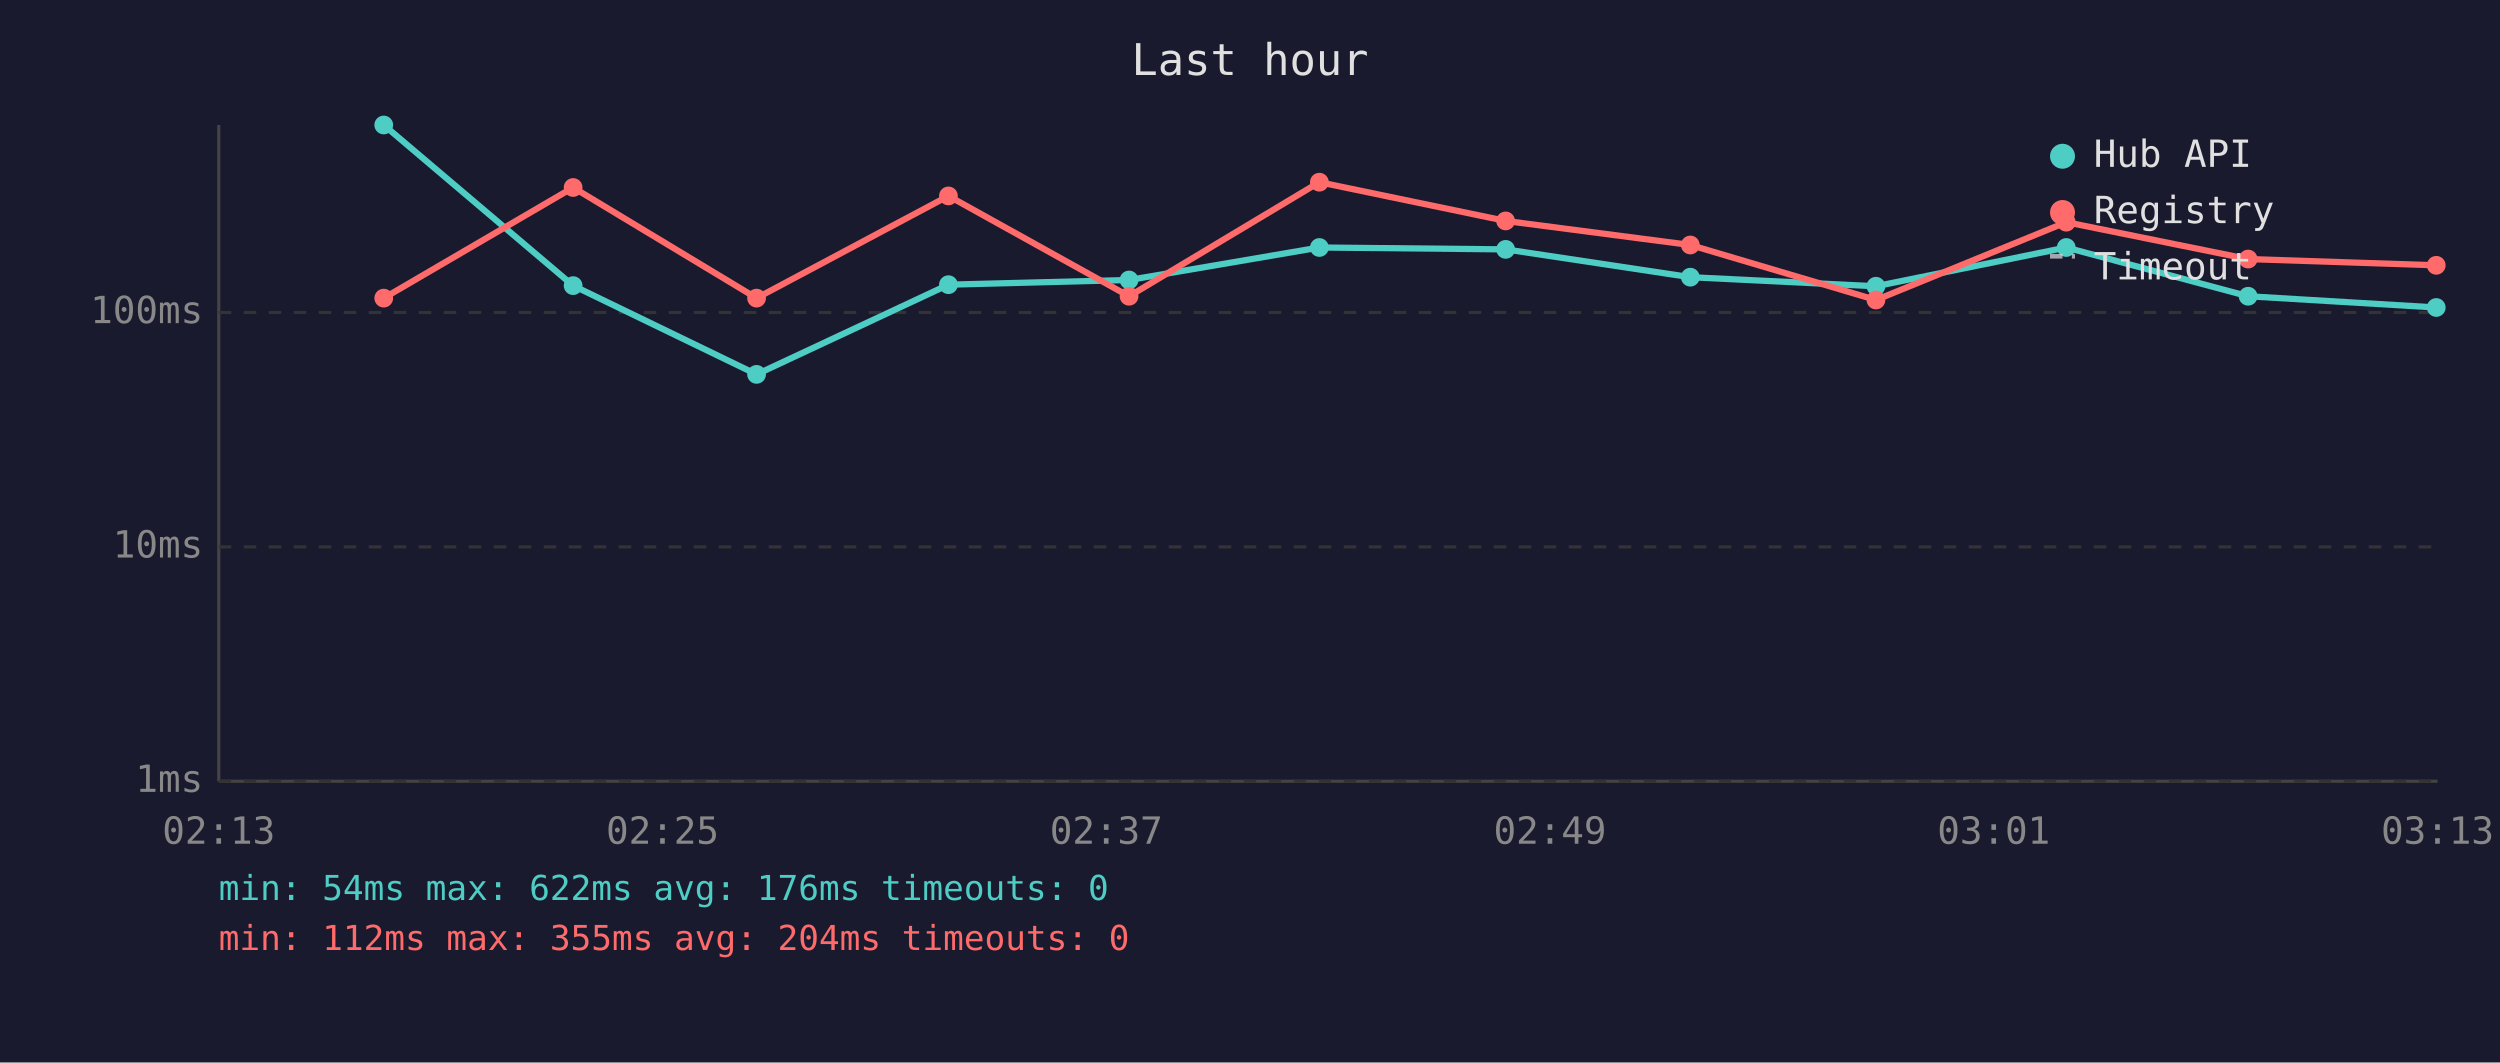
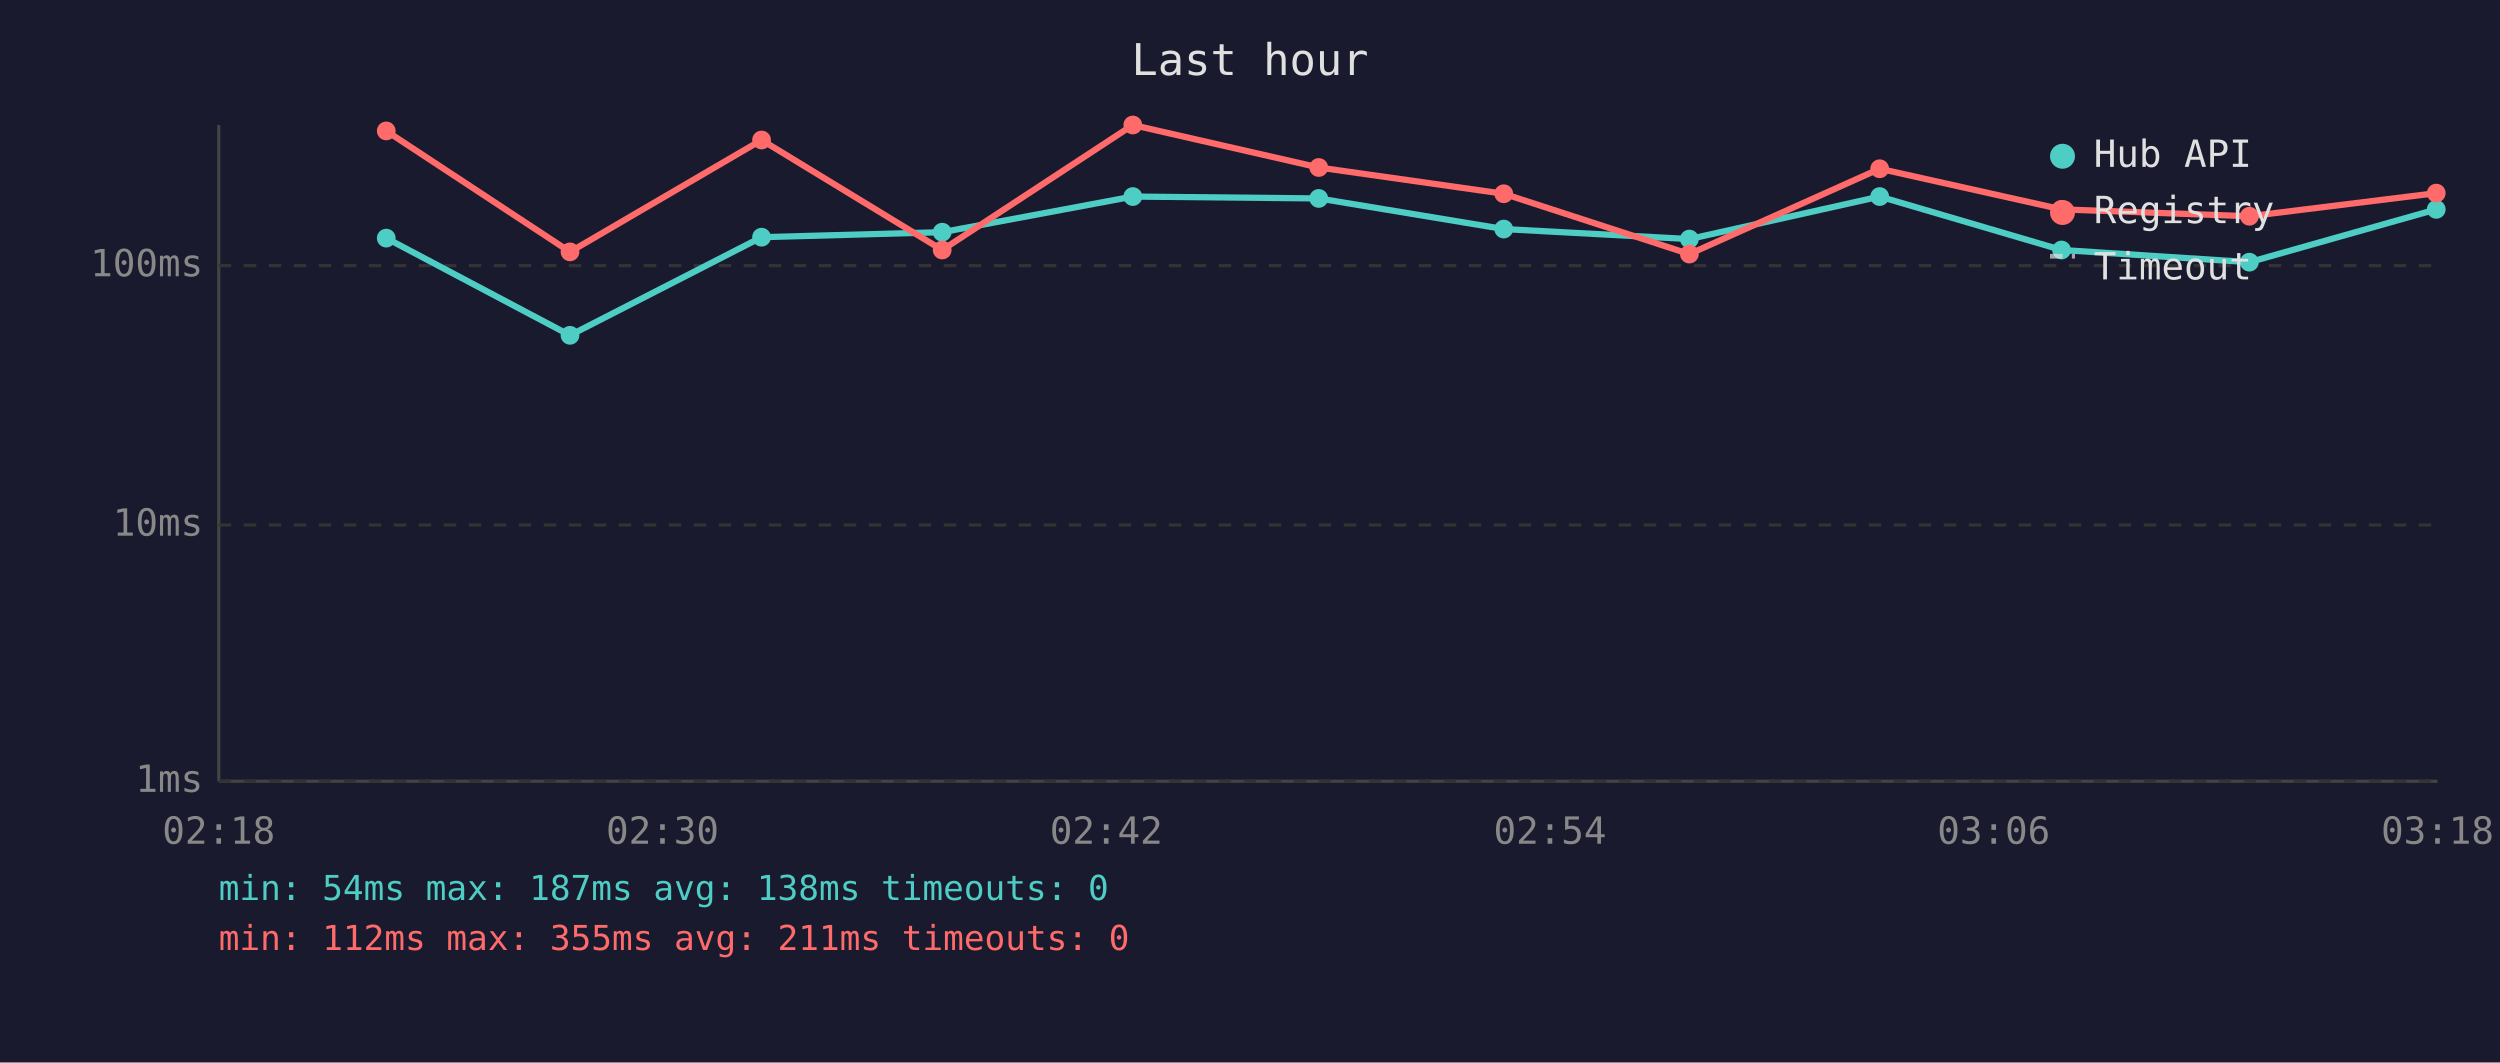
<svg xmlns="http://www.w3.org/2000/svg" viewBox="0 0 800 340" font-family="monospace" font-size="12">
  <rect width="800" height="340" fill="#1a1a2e" />
  <text x="400" y="24" fill="#e0e0e0" font-size="14" text-anchor="middle">Last hour</text>
  <line x1="70" y1="40" x2="70" y2="250" stroke="#444" stroke-width="1" />
  <line x1="70" y1="250" x2="780" y2="250" stroke="#444" stroke-width="1" />
  <line x1="70" y1="250" x2="780" y2="250" stroke="#333" stroke-width="1" stroke-dasharray="4" />
  <text x="65" y="250" fill="#888" text-anchor="end" dominant-baseline="middle">1ms</text>
-   <line x1="70" y1="175" x2="780" y2="175" stroke="#333" stroke-width="1" stroke-dasharray="4" />
-   <text x="65" y="175" fill="#888" text-anchor="end" dominant-baseline="middle">10ms</text>
-   <line x1="70" y1="100" x2="780" y2="100" stroke="#333" stroke-width="1" stroke-dasharray="4" />
-   <text x="65" y="100" fill="#888" text-anchor="end" dominant-baseline="middle">100ms</text>
-   <text x="70" y="270" fill="#888" text-anchor="middle">02:13</text>
-   <text x="212" y="270" fill="#888" text-anchor="middle">02:25</text>
-   <text x="354" y="270" fill="#888" text-anchor="middle">02:37</text>
-   <text x="496" y="270" fill="#888" text-anchor="middle">02:49</text>
-   <text x="638" y="270" fill="#888" text-anchor="middle">03:01</text>
-   <text x="780" y="270" fill="#888" text-anchor="middle">03:13</text>
-   <polyline points="122.8,40.0 183.4,91.4 242.1,119.8 303.5,91.1 361.3,89.6 422.2,79.2 481.8,79.8 540.9,88.7 600.3,91.6 661.2,79.2 719.4,94.8 779.6,98.4" fill="none" stroke="#4ecdc4" stroke-width="2" opacity="1" />
-   <circle cx="122.8" cy="40.0" r="3" fill="#4ecdc4" />
-   <circle cx="183.4" cy="91.4" r="3" fill="#4ecdc4" />
-   <circle cx="242.1" cy="119.8" r="3" fill="#4ecdc4" />
-   <circle cx="303.5" cy="91.1" r="3" fill="#4ecdc4" />
-   <circle cx="361.3" cy="89.6" r="3" fill="#4ecdc4" />
-   <circle cx="422.2" cy="79.2" r="3" fill="#4ecdc4" />
-   <circle cx="481.8" cy="79.8" r="3" fill="#4ecdc4" />
-   <circle cx="540.9" cy="88.7" r="3" fill="#4ecdc4" />
-   <circle cx="600.3" cy="91.6" r="3" fill="#4ecdc4" />
-   <circle cx="661.2" cy="79.2" r="3" fill="#4ecdc4" />
-   <circle cx="719.4" cy="94.8" r="3" fill="#4ecdc4" />
-   <circle cx="779.6" cy="98.4" r="3" fill="#4ecdc4" />
-   <polyline points="122.8,95.4 183.4,60.0 242.1,95.4 303.5,62.7 361.3,94.8 422.2,58.3 481.8,70.7 540.9,78.4 600.3,96.0 661.2,71.1 719.4,82.9 779.6,84.9" fill="none" stroke="#ff6b6b" stroke-width="2" opacity="1" />
-   <circle cx="122.8" cy="95.4" r="3" fill="#ff6b6b" />
-   <circle cx="183.4" cy="60.0" r="3" fill="#ff6b6b" />
-   <circle cx="242.1" cy="95.4" r="3" fill="#ff6b6b" />
-   <circle cx="303.5" cy="62.7" r="3" fill="#ff6b6b" />
-   <circle cx="361.3" cy="94.8" r="3" fill="#ff6b6b" />
-   <circle cx="422.2" cy="58.3" r="3" fill="#ff6b6b" />
-   <circle cx="481.8" cy="70.7" r="3" fill="#ff6b6b" />
-   <circle cx="540.9" cy="78.4" r="3" fill="#ff6b6b" />
-   <circle cx="600.3" cy="96.0" r="3" fill="#ff6b6b" />
-   <circle cx="661.2" cy="71.1" r="3" fill="#ff6b6b" />
-   <circle cx="719.4" cy="82.9" r="3" fill="#ff6b6b" />
-   <circle cx="779.6" cy="84.9" r="3" fill="#ff6b6b" />
+   <line x1="70" y1="168" x2="780" y2="168" stroke="#333" stroke-width="1" stroke-dasharray="4" />
+   <text x="65" y="168" fill="#888" text-anchor="end" dominant-baseline="middle">10ms</text>
+   <line x1="70" y1="85" x2="780" y2="85" stroke="#333" stroke-width="1" stroke-dasharray="4" />
+   <text x="65" y="85" fill="#888" text-anchor="end" dominant-baseline="middle">100ms</text>
+   <text x="70" y="270" fill="#888" text-anchor="middle">02:18</text>
+   <text x="212" y="270" fill="#888" text-anchor="middle">02:30</text>
+   <text x="354" y="270" fill="#888" text-anchor="middle">02:42</text>
+   <text x="496" y="270" fill="#888" text-anchor="middle">02:54</text>
+   <text x="638" y="270" fill="#888" text-anchor="middle">03:06</text>
+   <text x="780" y="270" fill="#888" text-anchor="middle">03:18</text>
+   <polyline points="123.6,76.2 182.4,107.3 243.7,75.9 301.5,74.3 362.5,62.9 422.0,63.5 481.2,73.3 540.6,76.5 601.5,62.9 659.7,80.0 719.8,83.9 779.6,67.0" fill="none" stroke="#4ecdc4" stroke-width="2" opacity="1" />
+   <circle cx="123.6" cy="76.2" r="3" fill="#4ecdc4" />
+   <circle cx="182.4" cy="107.3" r="3" fill="#4ecdc4" />
+   <circle cx="243.7" cy="75.9" r="3" fill="#4ecdc4" />
+   <circle cx="301.5" cy="74.3" r="3" fill="#4ecdc4" />
+   <circle cx="362.5" cy="62.9" r="3" fill="#4ecdc4" />
+   <circle cx="422.0" cy="63.5" r="3" fill="#4ecdc4" />
+   <circle cx="481.2" cy="73.3" r="3" fill="#4ecdc4" />
+   <circle cx="540.6" cy="76.5" r="3" fill="#4ecdc4" />
+   <circle cx="601.5" cy="62.9" r="3" fill="#4ecdc4" />
+   <circle cx="659.7" cy="80.0" r="3" fill="#4ecdc4" />
+   <circle cx="719.8" cy="83.9" r="3" fill="#4ecdc4" />
+   <circle cx="779.6" cy="67.0" r="3" fill="#4ecdc4" />
+   <polyline points="123.6,41.9 182.4,80.6 243.7,44.8 301.5,80.0 362.5,40.0 422.0,53.6 481.2,62.0 540.6,81.3 601.5,54.0 659.7,67.0 719.8,69.2 779.6,61.8" fill="none" stroke="#ff6b6b" stroke-width="2" opacity="1" />
+   <circle cx="123.6" cy="41.9" r="3" fill="#ff6b6b" />
+   <circle cx="182.4" cy="80.6" r="3" fill="#ff6b6b" />
+   <circle cx="243.7" cy="44.8" r="3" fill="#ff6b6b" />
+   <circle cx="301.5" cy="80.0" r="3" fill="#ff6b6b" />
+   <circle cx="362.5" cy="40.0" r="3" fill="#ff6b6b" />
+   <circle cx="422.0" cy="53.6" r="3" fill="#ff6b6b" />
+   <circle cx="481.2" cy="62.0" r="3" fill="#ff6b6b" />
+   <circle cx="540.6" cy="81.3" r="3" fill="#ff6b6b" />
+   <circle cx="601.5" cy="54.0" r="3" fill="#ff6b6b" />
+   <circle cx="659.7" cy="67.0" r="3" fill="#ff6b6b" />
+   <circle cx="719.8" cy="69.2" r="3" fill="#ff6b6b" />
+   <circle cx="779.6" cy="61.8" r="3" fill="#ff6b6b" />
  <circle cx="660" cy="50" r="4" fill="#4ecdc4" />
  <text x="670" y="50" fill="#e0e0e0" dominant-baseline="middle">Hub API</text>
  <circle cx="660" cy="68" r="4" fill="#ff6b6b" />
  <text x="670" y="68" fill="#e0e0e0" dominant-baseline="middle">Registry</text>
  <line x1="656" y1="82" x2="664" y2="82" stroke="#e0e0e0" stroke-width="1.5" stroke-dasharray="4,3" opacity="0.7" />
  <text x="670" y="86" fill="#e0e0e0" dominant-baseline="middle">Timeout</text>
-   <text x="70" y="288" fill="#4ecdc4" font-size="11">min: 54ms  max: 622ms  avg: 176ms  timeouts: 0</text>
-   <text x="70" y="304" fill="#ff6b6b" font-size="11">min: 112ms  max: 355ms  avg: 204ms  timeouts: 0</text>
+   <text x="70" y="288" fill="#4ecdc4" font-size="11">min: 54ms  max: 187ms  avg: 138ms  timeouts: 0</text>
+   <text x="70" y="304" fill="#ff6b6b" font-size="11">min: 112ms  max: 355ms  avg: 211ms  timeouts: 0</text>
</svg>
